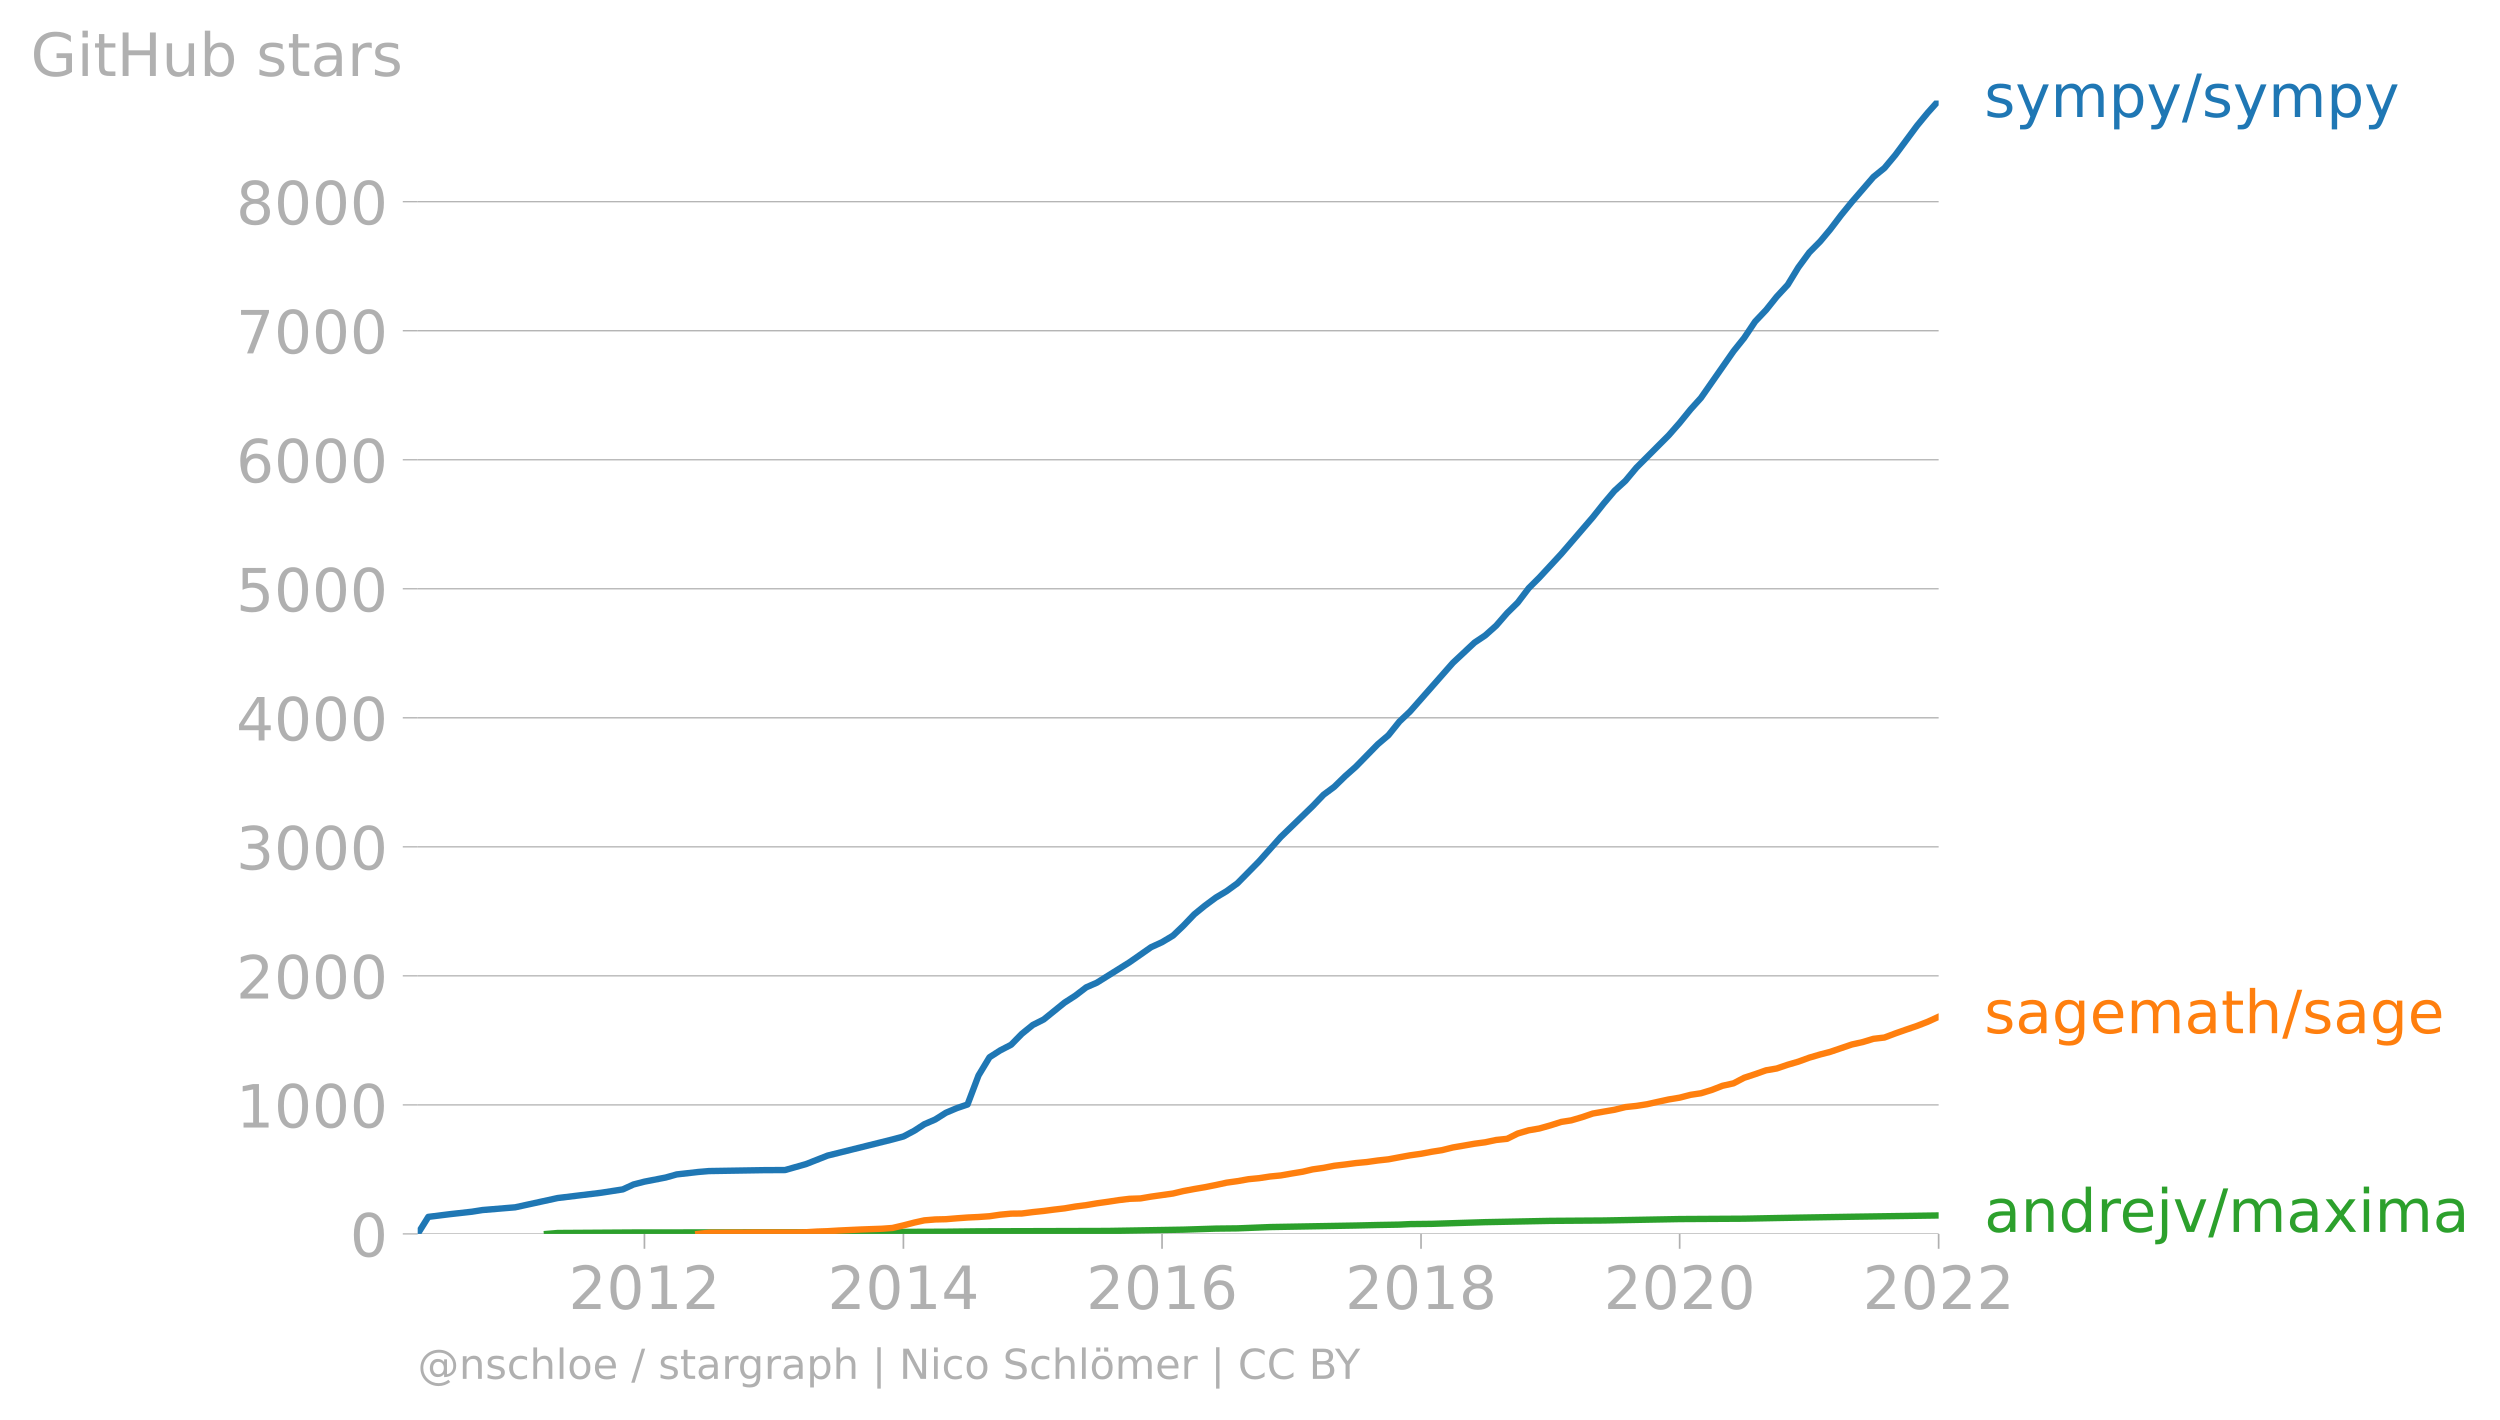
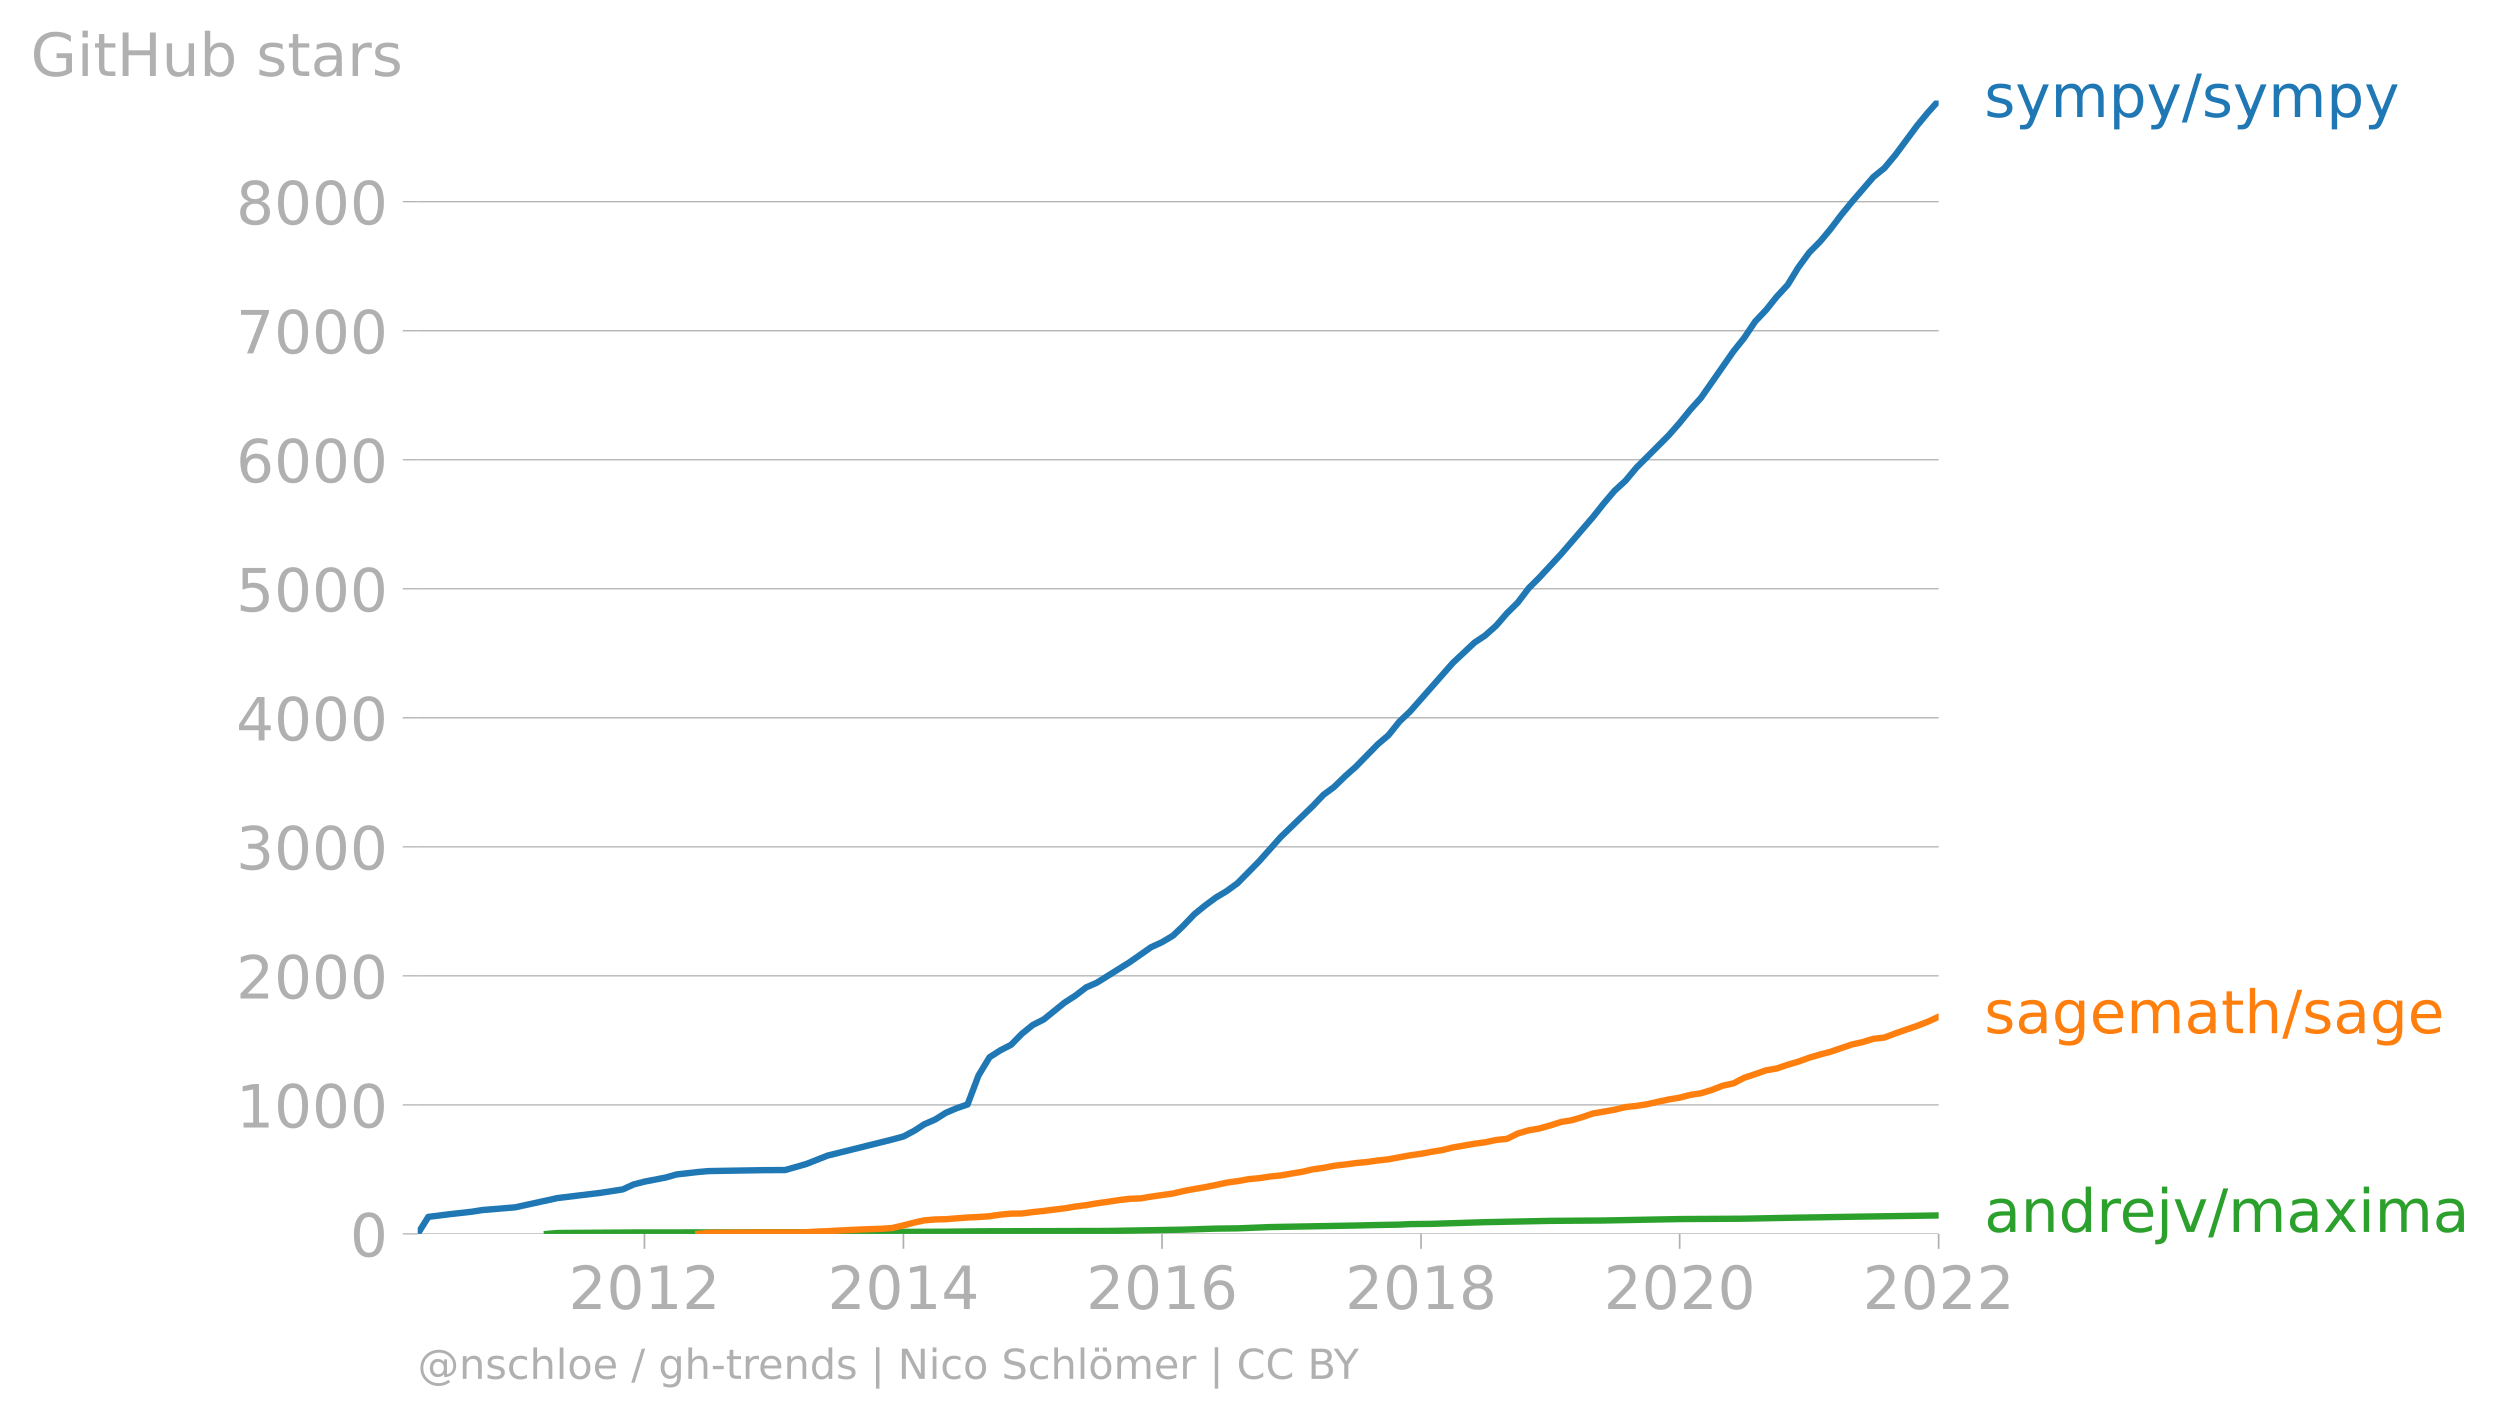
<svg xmlns="http://www.w3.org/2000/svg" xmlns:xlink="http://www.w3.org/1999/xlink" width="782.668" height="444.331" viewBox="0 0 587.001 333.248">
  <defs>
    <style>*{stroke-linejoin:round;stroke-linecap:butt}</style>
  </defs>
  <g id="figure_1">
    <path d="M0 333.248h587.001V0H0v333.248z" style="fill:none" id="patch_1" />
    <g id="axes_1">
      <path d="M98.073 289.721h357.12V23.61H98.073v266.112z" style="fill:none" id="patch_2" />
      <g id="matplotlib.axis_1">
        <g id="xtick_1">
          <g id="line2d_1">
            <defs>
-               <path id="m357cbe57de" d="M0 0v3.5" style="stroke:#b0b0b0;stroke-width:.4" />
-             </defs>
-             <use xlink:href="#m357cbe57de" x="151.313" y="289.721" style="fill:#b0b0b0;stroke:#b0b0b0;stroke-width:.4" />
+               <path id="me5226da95d" d="M0 0v3.5" style="stroke:#b0b0b0;stroke-width:.4" />
+             </defs>
+             <use xlink:href="#me5226da95d" x="151.313" y="289.721" style="fill:#b0b0b0;stroke:#b0b0b0;stroke-width:.4" />
          </g>
          <g style="fill:#b0b0b0" transform="matrix(.14 0 0 -.14 133.498 307.359)" id="text_1">
            <defs>
              <path id="DejaVuSans-32" d="M1228 531h2203V0H469v531q359 372 979 998 621 627 780 809 303 340 423 576 121 236 121 464 0 372-261 606-261 235-680 235-297 0-627-103-329-103-704-313v638q381 153 712 231 332 78 607 78 725 0 1156-363 431-362 431-968 0-288-108-546-107-257-392-607-78-91-497-524-418-433-1181-1211z" transform="scale(.01563)" />
              <path id="DejaVuSans-30" d="M2034 4250q-487 0-733-480-245-479-245-1442 0-959 245-1439 246-480 733-480 491 0 736 480 246 480 246 1439 0 963-246 1442-245 480-736 480zm0 500q785 0 1199-621 414-620 414-1801 0-1178-414-1799Q2819-91 2034-91q-784 0-1198 620-414 621-414 1799 0 1181 414 1801 414 621 1198 621z" transform="scale(.01563)" />
              <path id="DejaVuSans-31" d="M794 531h1031v3560L703 3866v575l1116 225h631V531h1031V0H794v531z" transform="scale(.01563)" />
            </defs>
            <use xlink:href="#DejaVuSans-32" />
            <use xlink:href="#DejaVuSans-30" x="63.623" />
            <use xlink:href="#DejaVuSans-31" x="127.246" />
            <use xlink:href="#DejaVuSans-32" x="190.869" />
          </g>
        </g>
        <g id="xtick_2">
-           <use xlink:href="#m357cbe57de" x="212.122" y="289.721" style="fill:#b0b0b0;stroke:#b0b0b0;stroke-width:.4" id="line2d_2" />
+           <use xlink:href="#me5226da95d" x="212.122" y="289.721" style="fill:#b0b0b0;stroke:#b0b0b0;stroke-width:.4" id="line2d_2" />
          <g style="fill:#b0b0b0" transform="matrix(.14 0 0 -.14 194.307 307.359)" id="text_2">
            <defs>
              <path id="DejaVuSans-34" d="M2419 4116 825 1625h1594v2491zm-166 550h794V1625h666v-525h-666V0h-628v1100H313v609l1940 2957z" transform="scale(.01563)" />
            </defs>
            <use xlink:href="#DejaVuSans-32" />
            <use xlink:href="#DejaVuSans-30" x="63.623" />
            <use xlink:href="#DejaVuSans-31" x="127.246" />
            <use xlink:href="#DejaVuSans-34" x="190.869" />
          </g>
        </g>
        <g id="xtick_3">
-           <use xlink:href="#m357cbe57de" x="272.848" y="289.721" style="fill:#b0b0b0;stroke:#b0b0b0;stroke-width:.4" id="line2d_3" />
+           <use xlink:href="#me5226da95d" x="272.848" y="289.721" style="fill:#b0b0b0;stroke:#b0b0b0;stroke-width:.4" id="line2d_3" />
          <g style="fill:#b0b0b0" transform="matrix(.14 0 0 -.14 255.033 307.359)" id="text_3">
            <defs>
              <path id="DejaVuSans-36" d="M2113 2584q-425 0-674-291-248-290-248-796 0-503 248-796 249-292 674-292t673 292q248 293 248 796 0 506-248 796-248 291-673 291zm1253 1979v-575q-238 112-480 171-242 60-480 60-625 0-955-422-329-422-376-1275 184 272 462 417 279 145 613 145 703 0 1111-427 408-426 408-1160 0-719-425-1154Q2819-91 2113-91q-810 0-1238 620-428 621-428 1799 0 1106 525 1764t1409 658q238 0 480-47t505-140z" transform="scale(.01563)" />
            </defs>
            <use xlink:href="#DejaVuSans-32" />
            <use xlink:href="#DejaVuSans-30" x="63.623" />
            <use xlink:href="#DejaVuSans-31" x="127.246" />
            <use xlink:href="#DejaVuSans-36" x="190.869" />
          </g>
        </g>
        <g id="xtick_4">
-           <use xlink:href="#m357cbe57de" x="333.658" y="289.721" style="fill:#b0b0b0;stroke:#b0b0b0;stroke-width:.4" id="line2d_4" />
+           <use xlink:href="#me5226da95d" x="333.658" y="289.721" style="fill:#b0b0b0;stroke:#b0b0b0;stroke-width:.4" id="line2d_4" />
          <g style="fill:#b0b0b0" transform="matrix(.14 0 0 -.14 315.843 307.359)" id="text_4">
            <defs>
              <path id="DejaVuSans-38" d="M2034 2216q-450 0-708-241-257-241-257-662 0-422 257-663 258-241 708-241t709 242q260 243 260 662 0 421-258 662-257 241-711 241zm-631 268q-406 100-633 378-226 279-226 679 0 559 398 884 399 325 1092 325 697 0 1094-325t397-884q0-400-227-679-226-278-629-378 456-106 710-416 255-309 255-755 0-679-414-1042Q2806-91 2034-91q-771 0-1186 362-414 363-414 1042 0 446 256 755 257 310 713 416zm-231 997q0-362 226-565 227-203 636-203 407 0 636 203 230 203 230 565 0 363-230 566-229 203-636 203-409 0-636-203-226-203-226-566z" transform="scale(.01563)" />
            </defs>
            <use xlink:href="#DejaVuSans-32" />
            <use xlink:href="#DejaVuSans-30" x="63.623" />
            <use xlink:href="#DejaVuSans-31" x="127.246" />
            <use xlink:href="#DejaVuSans-38" x="190.869" />
          </g>
        </g>
        <g id="xtick_5">
-           <use xlink:href="#m357cbe57de" x="394.384" y="289.721" style="fill:#b0b0b0;stroke:#b0b0b0;stroke-width:.4" id="line2d_5" />
+           <use xlink:href="#me5226da95d" x="394.384" y="289.721" style="fill:#b0b0b0;stroke:#b0b0b0;stroke-width:.4" id="line2d_5" />
          <g style="fill:#b0b0b0" transform="matrix(.14 0 0 -.14 376.569 307.359)" id="text_5">
            <use xlink:href="#DejaVuSans-32" />
            <use xlink:href="#DejaVuSans-30" x="63.623" />
            <use xlink:href="#DejaVuSans-32" x="127.246" />
            <use xlink:href="#DejaVuSans-30" x="190.869" />
          </g>
        </g>
        <g id="xtick_6">
-           <use xlink:href="#m357cbe57de" x="455.193" y="289.721" style="fill:#b0b0b0;stroke:#b0b0b0;stroke-width:.4" id="line2d_6" />
+           <use xlink:href="#me5226da95d" x="455.193" y="289.721" style="fill:#b0b0b0;stroke:#b0b0b0;stroke-width:.4" id="line2d_6" />
          <g style="fill:#b0b0b0" transform="matrix(.14 0 0 -.14 437.378 307.359)" id="text_6">
            <use xlink:href="#DejaVuSans-32" />
            <use xlink:href="#DejaVuSans-30" x="63.623" />
            <use xlink:href="#DejaVuSans-32" x="127.246" />
            <use xlink:href="#DejaVuSans-32" x="190.869" />
          </g>
        </g>
      </g>
      <g id="matplotlib.axis_2">
        <g id="ytick_1">
-           <path d="M98.073 289.721h357.12" clip-path="url(#p1f617759ec)" style="fill:none;stroke:#b0b0b0;stroke-width:.3;stroke-linecap:square" id="line2d_7" />
+           <path d="M98.073 289.721h357.12" clip-path="url(#p11e77fc784)" style="fill:none;stroke:#b0b0b0;stroke-width:.3;stroke-linecap:square" id="line2d_7" />
          <g id="line2d_8">
            <defs>
-               <path id="m146565a79b" d="M0 0h-3.5" style="stroke:#b0b0b0;stroke-width:.3" />
-             </defs>
-             <use xlink:href="#m146565a79b" x="98.073" y="289.721" style="fill:#b0b0b0;stroke:#b0b0b0;stroke-width:.3" />
+               <path id="mafbd379f6c" d="M0 0h-3.5" style="stroke:#b0b0b0;stroke-width:.3" />
+             </defs>
+             <use xlink:href="#mafbd379f6c" x="98.073" y="289.721" style="fill:#b0b0b0;stroke:#b0b0b0;stroke-width:.3" />
          </g>
          <use xlink:href="#DejaVuSans-30" style="fill:#b0b0b0" transform="matrix(.14 0 0 -.14 82.166 295.04)" id="text_7" />
        </g>
        <g id="ytick_2">
-           <path d="M98.073 259.426h357.12" clip-path="url(#p1f617759ec)" style="fill:none;stroke:#b0b0b0;stroke-width:.3;stroke-linecap:square" id="line2d_9" />
-           <use xlink:href="#m146565a79b" x="98.073" y="259.426" style="fill:#b0b0b0;stroke:#b0b0b0;stroke-width:.3" id="line2d_10" />
+           <path d="M98.073 259.426h357.12" clip-path="url(#p11e77fc784)" style="fill:none;stroke:#b0b0b0;stroke-width:.3;stroke-linecap:square" id="line2d_9" />
+           <use xlink:href="#mafbd379f6c" x="98.073" y="259.426" style="fill:#b0b0b0;stroke:#b0b0b0;stroke-width:.3" id="line2d_10" />
          <g style="fill:#b0b0b0" transform="matrix(.14 0 0 -.14 55.443 264.745)" id="text_8">
            <use xlink:href="#DejaVuSans-31" />
            <use xlink:href="#DejaVuSans-30" x="63.623" />
            <use xlink:href="#DejaVuSans-30" x="127.246" />
            <use xlink:href="#DejaVuSans-30" x="190.869" />
          </g>
        </g>
        <g id="ytick_3">
-           <path d="M98.073 229.131h357.12" clip-path="url(#p1f617759ec)" style="fill:none;stroke:#b0b0b0;stroke-width:.3;stroke-linecap:square" id="line2d_11" />
-           <use xlink:href="#m146565a79b" x="98.073" y="229.131" style="fill:#b0b0b0;stroke:#b0b0b0;stroke-width:.3" id="line2d_12" />
+           <path d="M98.073 229.131h357.12" clip-path="url(#p11e77fc784)" style="fill:none;stroke:#b0b0b0;stroke-width:.3;stroke-linecap:square" id="line2d_11" />
+           <use xlink:href="#mafbd379f6c" x="98.073" y="229.131" style="fill:#b0b0b0;stroke:#b0b0b0;stroke-width:.3" id="line2d_12" />
          <g style="fill:#b0b0b0" transform="matrix(.14 0 0 -.14 55.443 234.45)" id="text_9">
            <use xlink:href="#DejaVuSans-32" />
            <use xlink:href="#DejaVuSans-30" x="63.623" />
            <use xlink:href="#DejaVuSans-30" x="127.246" />
            <use xlink:href="#DejaVuSans-30" x="190.869" />
          </g>
        </g>
        <g id="ytick_4">
-           <path d="M98.073 198.836h357.12" clip-path="url(#p1f617759ec)" style="fill:none;stroke:#b0b0b0;stroke-width:.3;stroke-linecap:square" id="line2d_13" />
-           <use xlink:href="#m146565a79b" x="98.073" y="198.836" style="fill:#b0b0b0;stroke:#b0b0b0;stroke-width:.3" id="line2d_14" />
+           <path d="M98.073 198.836h357.12" clip-path="url(#p11e77fc784)" style="fill:none;stroke:#b0b0b0;stroke-width:.3;stroke-linecap:square" id="line2d_13" />
+           <use xlink:href="#mafbd379f6c" x="98.073" y="198.836" style="fill:#b0b0b0;stroke:#b0b0b0;stroke-width:.3" id="line2d_14" />
          <g style="fill:#b0b0b0" transform="matrix(.14 0 0 -.14 55.443 204.155)" id="text_10">
            <defs>
              <path id="DejaVuSans-33" d="M2597 2516q453-97 707-404 255-306 255-756 0-690-475-1069Q2609-91 1734-91q-293 0-604 58T488 141v609q262-153 574-231 313-78 654-78 593 0 904 234t311 681q0 413-289 645-289 233-804 233h-544v519h569q465 0 712 186t247 536q0 359-255 551-254 193-729 193-260 0-557-57-297-56-653-174v562q360 100 674 150t592 50q719 0 1137-327 419-326 419-882 0-388-222-655t-631-370z" transform="scale(.01563)" />
            </defs>
            <use xlink:href="#DejaVuSans-33" />
            <use xlink:href="#DejaVuSans-30" x="63.623" />
            <use xlink:href="#DejaVuSans-30" x="127.246" />
            <use xlink:href="#DejaVuSans-30" x="190.869" />
          </g>
        </g>
        <g id="ytick_5">
-           <path d="M98.073 168.54h357.12" clip-path="url(#p1f617759ec)" style="fill:none;stroke:#b0b0b0;stroke-width:.3;stroke-linecap:square" id="line2d_15" />
-           <use xlink:href="#m146565a79b" x="98.073" y="168.541" style="fill:#b0b0b0;stroke:#b0b0b0;stroke-width:.3" id="line2d_16" />
+           <path d="M98.073 168.54h357.12" clip-path="url(#p11e77fc784)" style="fill:none;stroke:#b0b0b0;stroke-width:.3;stroke-linecap:square" id="line2d_15" />
+           <use xlink:href="#mafbd379f6c" x="98.073" y="168.541" style="fill:#b0b0b0;stroke:#b0b0b0;stroke-width:.3" id="line2d_16" />
          <g style="fill:#b0b0b0" transform="matrix(.14 0 0 -.14 55.443 173.86)" id="text_11">
            <use xlink:href="#DejaVuSans-34" />
            <use xlink:href="#DejaVuSans-30" x="63.623" />
            <use xlink:href="#DejaVuSans-30" x="127.246" />
            <use xlink:href="#DejaVuSans-30" x="190.869" />
          </g>
        </g>
        <g id="ytick_6">
-           <path d="M98.073 138.246h357.12" clip-path="url(#p1f617759ec)" style="fill:none;stroke:#b0b0b0;stroke-width:.3;stroke-linecap:square" id="line2d_17" />
-           <use xlink:href="#m146565a79b" x="98.073" y="138.246" style="fill:#b0b0b0;stroke:#b0b0b0;stroke-width:.3" id="line2d_18" />
+           <path d="M98.073 138.246h357.12" clip-path="url(#p11e77fc784)" style="fill:none;stroke:#b0b0b0;stroke-width:.3;stroke-linecap:square" id="line2d_17" />
+           <use xlink:href="#mafbd379f6c" x="98.073" y="138.246" style="fill:#b0b0b0;stroke:#b0b0b0;stroke-width:.3" id="line2d_18" />
          <g style="fill:#b0b0b0" transform="matrix(.14 0 0 -.14 55.443 143.565)" id="text_12">
            <defs>
              <path id="DejaVuSans-35" d="M691 4666h2478v-532H1269V2991q137 47 274 70 138 23 276 23 781 0 1237-428 457-428 457-1159 0-753-469-1171Q2575-91 1722-91q-294 0-599 50Q819 9 494 109v635q281-153 581-228t634-75q541 0 856 284 316 284 316 772 0 487-316 771-315 285-856 285-253 0-505-56-251-56-513-175v2344z" transform="scale(.01563)" />
            </defs>
            <use xlink:href="#DejaVuSans-35" />
            <use xlink:href="#DejaVuSans-30" x="63.623" />
            <use xlink:href="#DejaVuSans-30" x="127.246" />
            <use xlink:href="#DejaVuSans-30" x="190.869" />
          </g>
        </g>
        <g id="ytick_7">
-           <path d="M98.073 107.95h357.12" clip-path="url(#p1f617759ec)" style="fill:none;stroke:#b0b0b0;stroke-width:.3;stroke-linecap:square" id="line2d_19" />
-           <use xlink:href="#m146565a79b" x="98.073" y="107.951" style="fill:#b0b0b0;stroke:#b0b0b0;stroke-width:.3" id="line2d_20" />
+           <path d="M98.073 107.95h357.12" clip-path="url(#p11e77fc784)" style="fill:none;stroke:#b0b0b0;stroke-width:.3;stroke-linecap:square" id="line2d_19" />
+           <use xlink:href="#mafbd379f6c" x="98.073" y="107.951" style="fill:#b0b0b0;stroke:#b0b0b0;stroke-width:.3" id="line2d_20" />
          <g style="fill:#b0b0b0" transform="matrix(.14 0 0 -.14 55.443 113.27)" id="text_13">
            <use xlink:href="#DejaVuSans-36" />
            <use xlink:href="#DejaVuSans-30" x="63.623" />
            <use xlink:href="#DejaVuSans-30" x="127.246" />
            <use xlink:href="#DejaVuSans-30" x="190.869" />
          </g>
        </g>
        <g id="ytick_8">
-           <path d="M98.073 77.656h357.12" clip-path="url(#p1f617759ec)" style="fill:none;stroke:#b0b0b0;stroke-width:.3;stroke-linecap:square" id="line2d_21" />
-           <use xlink:href="#m146565a79b" x="98.073" y="77.656" style="fill:#b0b0b0;stroke:#b0b0b0;stroke-width:.3" id="line2d_22" />
+           <path d="M98.073 77.656h357.12" clip-path="url(#p11e77fc784)" style="fill:none;stroke:#b0b0b0;stroke-width:.3;stroke-linecap:square" id="line2d_21" />
+           <use xlink:href="#mafbd379f6c" x="98.073" y="77.656" style="fill:#b0b0b0;stroke:#b0b0b0;stroke-width:.3" id="line2d_22" />
          <g style="fill:#b0b0b0" transform="matrix(.14 0 0 -.14 55.443 82.975)" id="text_14">
            <defs>
              <path id="DejaVuSans-37" d="M525 4666h3000v-269L1831 0h-659l1594 4134H525v532z" transform="scale(.01563)" />
            </defs>
            <use xlink:href="#DejaVuSans-37" />
            <use xlink:href="#DejaVuSans-30" x="63.623" />
            <use xlink:href="#DejaVuSans-30" x="127.246" />
            <use xlink:href="#DejaVuSans-30" x="190.869" />
          </g>
        </g>
        <g id="ytick_9">
-           <path d="M98.073 47.36h357.12" clip-path="url(#p1f617759ec)" style="fill:none;stroke:#b0b0b0;stroke-width:.3;stroke-linecap:square" id="line2d_23" />
-           <use xlink:href="#m146565a79b" x="98.073" y="47.361" style="fill:#b0b0b0;stroke:#b0b0b0;stroke-width:.3" id="line2d_24" />
+           <path d="M98.073 47.36h357.12" clip-path="url(#p11e77fc784)" style="fill:none;stroke:#b0b0b0;stroke-width:.3;stroke-linecap:square" id="line2d_23" />
+           <use xlink:href="#mafbd379f6c" x="98.073" y="47.361" style="fill:#b0b0b0;stroke:#b0b0b0;stroke-width:.3" id="line2d_24" />
          <g style="fill:#b0b0b0" transform="matrix(.14 0 0 -.14 55.443 52.68)" id="text_15">
            <use xlink:href="#DejaVuSans-38" />
            <use xlink:href="#DejaVuSans-30" x="63.623" />
            <use xlink:href="#DejaVuSans-30" x="127.246" />
            <use xlink:href="#DejaVuSans-30" x="190.869" />
          </g>
        </g>
        <g style="fill:#b0b0b0" transform="matrix(.14 0 0 -.14 7.2 17.838)" id="text_16">
          <defs>
            <path id="DejaVuSans-47" d="M3809 666v1253H2778v519h1656V434q-365-259-806-392-440-133-940-133-1094 0-1712 639-617 640-617 1780 0 1144 617 1783 618 639 1712 639 456 0 867-113 411-112 758-331v-672q-350 297-744 447t-828 150q-857 0-1287-478-429-478-429-1425 0-944 429-1422 430-478 1287-478 334 0 596 58 263 58 472 180z" transform="scale(.01563)" />
            <path id="DejaVuSans-69" d="M603 3500h575V0H603v3500zm0 1363h575v-729H603v729z" transform="scale(.01563)" />
            <path id="DejaVuSans-74" d="M1172 4494v-994h1184v-447H1172V1153q0-428 117-550t477-122h590V0h-590q-666 0-919 248-253 249-253 905v1900H172v447h422v994h578z" transform="scale(.01563)" />
            <path id="DejaVuSans-48" d="M628 4666h631V2753h2294v1913h631V0h-631v2222H1259V0H628v4666z" transform="scale(.01563)" />
            <path id="DejaVuSans-75" d="M544 1381v2119h575V1403q0-497 193-746 194-248 582-248 465 0 735 297 271 297 271 810v1984h575V0h-575v538q-209-319-486-474-276-155-642-155-603 0-916 375-312 375-312 1097zm1447 2203z" transform="scale(.01563)" />
            <path id="DejaVuSans-62" d="M3116 1747q0 634-261 995t-717 361q-457 0-718-361t-261-995q0-634 261-995t718-361q456 0 717 361t261 995zM1159 2969q182 312 458 463 277 152 661 152 638 0 1036-506 399-506 399-1331T3314 415Q2916-91 2278-91q-384 0-661 152-276 152-458 464V0H581v4863h578V2969z" transform="scale(.01563)" />
            <path id="DejaVuSans-73" d="M2834 3397v-544q-243 125-506 187-262 63-544 63-428 0-642-131t-214-394q0-200 153-314t616-217l197-44q612-131 870-370t258-667q0-488-386-773Q2250-91 1575-91q-281 0-586 55T347 128v594q319-166 628-249 309-82 613-82 406 0 624 139 219 139 219 392 0 234-158 359-157 125-692 241l-200 47q-534 112-772 345-237 233-237 639 0 494 350 762 350 269 994 269 318 0 599-47 282-46 519-140z" transform="scale(.01563)" />
            <path id="DejaVuSans-61" d="M2194 1759q-697 0-966-159t-269-544q0-306 202-486 202-179 548-179 479 0 768 339t289 901v128h-572zm1147 238V0h-575v531q-197-318-491-470T1556-91q-537 0-855 302-317 302-317 808 0 590 395 890 396 300 1180 300h807v57q0 397-261 614t-733 217q-300 0-585-72-284-72-546-216v532q315 122 612 182 297 61 578 61 760 0 1135-394 375-393 375-1193z" transform="scale(.01563)" />
            <path id="DejaVuSans-72" d="M2631 2963q-97 56-211 82-114 27-251 27-488 0-749-317t-261-911V0H581v3500h578v-544q182 319 472 473 291 155 707 155 59 0 131-8 72-7 159-23l3-590z" transform="scale(.01563)" />
          </defs>
          <use xlink:href="#DejaVuSans-47" />
          <use xlink:href="#DejaVuSans-69" x="77.49" />
          <use xlink:href="#DejaVuSans-74" x="105.273" />
          <use xlink:href="#DejaVuSans-48" x="144.482" />
          <use xlink:href="#DejaVuSans-75" x="219.678" />
          <use xlink:href="#DejaVuSans-62" x="283.057" />
          <use xlink:href="#DejaVuSans-20" x="346.533" />
          <use xlink:href="#DejaVuSans-73" x="378.32" />
          <use xlink:href="#DejaVuSans-74" x="430.42" />
          <use xlink:href="#DejaVuSans-61" x="469.629" />
          <use xlink:href="#DejaVuSans-72" x="530.908" />
          <use xlink:href="#DejaVuSans-73" x="572.021" />
        </g>
      </g>
-       <path d="m128.436 289.721 2.496-.212 17.802-.121 53.24-.06 5.074-.061 15.056-.06 7.653-.092 30.364-.09 17.718-.304 7.653-.242 5.075-.06 7.653-.303 15.057-.273 5.074-.091 5.158-.121 5.074-.091 2.496-.121 5.157-.06 12.478-.395 15.307-.303 12.56-.09 17.803-.334 15.14-.09 7.653-.152 5.074-.091 12.561-.212 20.381-.303h0" clip-path="url(#p1f617759ec)" style="fill:none;stroke:#2ca02c;stroke-width:1.5;stroke-linecap:square" id="line2d_25" />
-       <path d="m163.957 289.721 2.495-.272h2.58l2.578-.03h2.496l2.578-.031h9.983l2.579-.06 2.495-.152 2.579-.091 2.496-.151 2.578-.122 2.58-.12 2.495-.092 2.579-.09 2.495-.182 2.579-.606 2.579-.667 2.329-.515 2.579-.212 2.495-.06 2.58-.212 2.495-.182 2.578-.121 2.58-.182 2.495-.364 2.579-.242 2.495-.03 2.579-.334 2.579-.272 2.329-.303 2.579-.303 2.495-.424 2.58-.334 2.495-.424 2.579-.363 2.578-.394 2.496-.303 2.579-.09 2.495-.425 2.58-.364 2.578-.363 2.412-.576 2.58-.484 2.495-.425 2.578-.515 2.496-.545 2.579-.363 2.579-.455 2.495-.242 2.579-.394 2.496-.242 2.578-.455 2.58-.424 2.328-.545 2.58-.364 2.495-.485 2.579-.303 2.495-.333 2.579-.242 2.579-.364 2.495-.272 2.58-.485 2.495-.454 2.579-.364 2.578-.485 2.33-.363 2.578-.636 2.496-.425 2.579-.454 2.495-.333 2.58-.546 2.578-.272 2.495-1.242 2.58-.758 2.495-.424 2.579-.727 2.578-.818 2.33-.363 2.578-.758 2.496-.848 2.579-.455 2.495-.424 2.58-.636 2.578-.272 2.496-.394 2.578-.576 2.496-.545 2.579-.424 2.579-.667 2.412-.363 2.579-.788 2.495-.97 2.58-.575 2.495-1.303 2.578-.848 2.58-.909 2.495-.424 2.579-.879 2.495-.727 2.579-.939 2.579-.757 2.329-.606 2.579-.879 2.495-.848 2.58-.576 2.495-.757 2.579-.303 2.578-.97 2.496-.878 2.579-.878 2.495-.97 2.58-1.181" clip-path="url(#p1f617759ec)" style="fill:none;stroke:#ff7f0e;stroke-width:1.5;stroke-linecap:square" id="line2d_26" />
-       <path d="m98.073 289.721 2.496-3.999 5.074-.636 5.158-.576 2.495-.393 7.653-.637 9.983-2.18 10.232-1.243 5.074-.788 2.496-1.15 2.579-.667 4.99-.97 2.58-.727 5.074-.575 2.495-.212 12.728-.213 5.158-.03 4.908-1.393 5.074-2 15.223-3.787 2.579-.697 2.579-1.363 2.329-1.515 2.579-1.12 2.495-1.576 2.58-1.09 2.495-.849 2.578-6.816 2.58-4.272 2.495-1.605 2.579-1.333 2.495-2.545 2.579-2.09 2.579-1.303 4.908-3.969 2.495-1.605 2.58-1.97 2.495-1.09 7.653-4.787 5.074-3.544 2.58-1.182 2.578-1.545 2.412-2.302 2.58-2.697 2.495-2.03 2.578-1.908 2.496-1.485 2.579-1.878 5.074-5.15 5.075-5.695 7.486-7.241 2.58-2.696 2.495-1.848 2.579-2.515 2.495-2.211 5.158-5.272 2.495-2.12 2.58-3.212 2.495-2.363 5.157-5.847 4.908-5.574 5.075-4.756 2.495-1.666 2.58-2.303 2.578-2.969 2.495-2.454 2.58-3.393 2.495-2.484 5.157-5.574 7.404-8.604 2.579-3.242 2.495-2.938 2.58-2.363 2.578-3.09 7.57-7.574 2.579-2.939 2.579-3.18 2.412-2.667 7.653-10.966 2.496-3.12 2.578-3.848 2.58-2.727 2.495-3.12 2.579-2.787 2.495-4.09 2.579-3.514 2.579-2.606 2.329-2.787 2.579-3.393 2.495-3.06 5.075-5.877 2.579-2.09 2.578-3.09 5.075-6.847 2.495-3.03 2.58-2.878h0" clip-path="url(#p1f617759ec)" style="fill:none;stroke:#1f77b4;stroke-width:1.5;stroke-linecap:square" id="line2d_27" />
+       <path d="m128.436 289.721 2.496-.212 17.802-.121 53.24-.06 5.074-.061 15.056-.06 7.653-.092 30.364-.09 17.718-.304 7.653-.242 5.075-.06 7.653-.303 15.057-.273 5.074-.091 5.158-.121 5.074-.091 2.496-.121 5.157-.06 12.478-.395 15.307-.303 12.56-.09 17.803-.334 15.14-.09 7.653-.152 5.074-.091 12.561-.212 20.381-.303h0" clip-path="url(#p11e77fc784)" style="fill:none;stroke:#2ca02c;stroke-width:1.5;stroke-linecap:square" id="line2d_25" />
+       <path d="m163.957 289.721 2.495-.272h2.58l2.578-.03h2.496l2.578-.031h9.983l2.579-.06 2.495-.152 2.579-.091 2.496-.151 2.578-.122 2.58-.12 2.495-.092 2.579-.09 2.495-.182 2.579-.606 2.579-.667 2.329-.515 2.579-.212 2.495-.06 2.58-.212 2.495-.182 2.578-.121 2.58-.182 2.495-.364 2.579-.242 2.495-.03 2.579-.334 2.579-.272 2.329-.303 2.579-.303 2.495-.424 2.58-.334 2.495-.424 2.579-.363 2.578-.394 2.496-.303 2.579-.09 2.495-.425 2.58-.364 2.578-.363 2.412-.576 2.58-.484 2.495-.425 2.578-.515 2.496-.545 2.579-.363 2.579-.455 2.495-.242 2.579-.394 2.496-.242 2.578-.455 2.58-.424 2.328-.545 2.58-.364 2.495-.485 2.579-.303 2.495-.333 2.579-.242 2.579-.364 2.495-.272 2.58-.485 2.495-.454 2.579-.364 2.578-.485 2.33-.363 2.578-.636 2.496-.425 2.579-.454 2.495-.333 2.58-.546 2.578-.272 2.495-1.242 2.58-.758 2.495-.424 2.579-.727 2.578-.818 2.33-.363 2.578-.758 2.496-.848 2.579-.455 2.495-.424 2.58-.636 2.578-.272 2.496-.394 2.578-.576 2.496-.545 2.579-.424 2.579-.667 2.412-.363 2.579-.788 2.495-.97 2.58-.575 2.495-1.303 2.578-.848 2.58-.909 2.495-.424 2.579-.879 2.495-.727 2.579-.939 2.579-.757 2.329-.606 2.579-.879 2.495-.848 2.58-.576 2.495-.757 2.579-.303 2.578-.97 2.496-.878 2.579-.878 2.495-.97 2.58-1.181" clip-path="url(#p11e77fc784)" style="fill:none;stroke:#ff7f0e;stroke-width:1.5;stroke-linecap:square" id="line2d_26" />
+       <path d="m98.073 289.721 2.496-3.999 5.074-.636 5.158-.576 2.495-.393 7.653-.637 9.983-2.18 10.232-1.243 5.074-.788 2.496-1.15 2.579-.667 4.99-.97 2.58-.727 5.074-.575 2.495-.212 12.728-.213 5.158-.03 4.908-1.393 5.074-2 15.223-3.787 2.579-.697 2.579-1.363 2.329-1.515 2.579-1.12 2.495-1.576 2.58-1.09 2.495-.849 2.578-6.816 2.58-4.272 2.495-1.605 2.579-1.333 2.495-2.545 2.579-2.09 2.579-1.303 4.908-3.969 2.495-1.605 2.58-1.97 2.495-1.09 7.653-4.787 5.074-3.544 2.58-1.182 2.578-1.545 2.412-2.302 2.58-2.697 2.495-2.03 2.578-1.908 2.496-1.485 2.579-1.878 5.074-5.15 5.075-5.695 7.486-7.241 2.58-2.696 2.495-1.848 2.579-2.515 2.495-2.211 5.158-5.272 2.495-2.12 2.58-3.212 2.495-2.363 5.157-5.847 4.908-5.574 5.075-4.756 2.495-1.666 2.58-2.303 2.578-2.969 2.495-2.454 2.58-3.393 2.495-2.484 5.157-5.574 7.404-8.604 2.579-3.242 2.495-2.938 2.58-2.363 2.578-3.09 7.57-7.574 2.579-2.939 2.579-3.18 2.412-2.667 7.653-10.966 2.496-3.12 2.578-3.848 2.58-2.727 2.495-3.12 2.579-2.787 2.495-4.09 2.579-3.514 2.579-2.606 2.329-2.787 2.579-3.393 2.495-3.06 5.075-5.877 2.579-2.09 2.578-3.09 5.075-6.847 2.495-3.03 2.58-2.878h0" clip-path="url(#p11e77fc784)" style="fill:none;stroke:#1f77b4;stroke-width:1.5;stroke-linecap:square" id="line2d_27" />
      <g style="fill:#1f77b4" transform="matrix(.14 0 0 -.14 465.907 27.472)" id="text_17">
        <defs>
          <path id="DejaVuSans-79" d="M2059-325q-243-625-475-815-231-191-618-191H506v481h338q237 0 368 113 132 112 291 531l103 262L191 3500h609L1894 763l1094 2737h609L2059-325z" transform="scale(.01563)" />
          <path id="DejaVuSans-6d" d="M3328 2828q216 388 516 572t706 184q547 0 844-383 297-382 297-1088V0h-578v2094q0 503-179 746-178 244-543 244-447 0-707-297-259-296-259-809V0h-578v2094q0 506-178 748t-550 242q-441 0-701-298-259-298-259-808V0H581v3500h578v-544q197 322 472 475t653 153q382 0 649-194 267-193 395-562z" transform="scale(.01563)" />
          <path id="DejaVuSans-70" d="M1159 525v-1856H581v4831h578v-531q182 312 458 463 277 152 661 152 638 0 1036-506 399-506 399-1331T3314 415Q2916-91 2278-91q-384 0-661 152-276 152-458 464zm1957 1222q0 634-261 995t-717 361q-457 0-718-361t-261-995q0-634 261-995t718-361q456 0 717 361t261 995z" transform="scale(.01563)" />
          <path id="DejaVuSans-2f" d="M1625 4666h531L531-594H0l1625 5260z" transform="scale(.01563)" />
        </defs>
        <use xlink:href="#DejaVuSans-73" />
        <use xlink:href="#DejaVuSans-79" x="52.1" />
        <use xlink:href="#DejaVuSans-6d" x="111.279" />
        <use xlink:href="#DejaVuSans-70" x="208.691" />
        <use xlink:href="#DejaVuSans-79" x="272.168" />
        <use xlink:href="#DejaVuSans-2f" x="331.348" />
        <use xlink:href="#DejaVuSans-73" x="365.039" />
        <use xlink:href="#DejaVuSans-79" x="417.139" />
        <use xlink:href="#DejaVuSans-6d" x="476.318" />
        <use xlink:href="#DejaVuSans-70" x="573.73" />
        <use xlink:href="#DejaVuSans-79" x="637.207" />
      </g>
      <g style="fill:#ff7f0e" transform="matrix(.14 0 0 -.14 465.907 242.598)" id="text_18">
        <defs>
          <path id="DejaVuSans-67" d="M2906 1791q0 625-258 968-257 344-723 344-462 0-720-344-258-343-258-968 0-622 258-966t720-344q466 0 723 344 258 344 258 966zm575-1357q0-893-397-1329-396-436-1215-436-303 0-572 45t-522 139v559q253-137 500-202 247-66 503-66 566 0 847 295t281 892v285q-178-310-456-463T1784 0Q1141 0 747 490 353 981 353 1791q0 812 394 1302 394 491 1037 491 388 0 666-153t456-462v531h575V434z" transform="scale(.01563)" />
          <path id="DejaVuSans-65" d="M3597 1894v-281H953q38-594 358-905t892-311q331 0 642 81t618 244V178Q3153 47 2828-22t-659-69q-838 0-1327 487-489 488-489 1320 0 859 464 1363 464 505 1252 505 706 0 1117-455 411-454 411-1235zm-575 169q-6 471-264 752-258 282-683 282-481 0-770-272t-333-766l2050 4z" transform="scale(.01563)" />
          <path id="DejaVuSans-68" d="M3513 2113V0h-575v2094q0 497-194 743-194 247-581 247-466 0-735-297-269-296-269-809V0H581v4863h578V2956q207 316 486 472 280 156 646 156 603 0 912-373 310-373 310-1098z" transform="scale(.01563)" />
        </defs>
        <use xlink:href="#DejaVuSans-73" />
        <use xlink:href="#DejaVuSans-61" x="52.1" />
        <use xlink:href="#DejaVuSans-67" x="113.379" />
        <use xlink:href="#DejaVuSans-65" x="176.855" />
        <use xlink:href="#DejaVuSans-6d" x="238.379" />
        <use xlink:href="#DejaVuSans-61" x="335.791" />
        <use xlink:href="#DejaVuSans-74" x="397.07" />
        <use xlink:href="#DejaVuSans-68" x="436.279" />
        <use xlink:href="#DejaVuSans-2f" x="499.658" />
        <use xlink:href="#DejaVuSans-73" x="533.35" />
        <use xlink:href="#DejaVuSans-61" x="585.449" />
        <use xlink:href="#DejaVuSans-67" x="646.729" />
        <use xlink:href="#DejaVuSans-65" x="710.205" />
      </g>
      <g style="fill:#2ca02c" transform="matrix(.14 0 0 -.14 465.907 289.252)" id="text_19">
        <defs>
          <path id="DejaVuSans-6e" d="M3513 2113V0h-575v2094q0 497-194 743-194 247-581 247-466 0-735-297-269-296-269-809V0H581v3500h578v-544q207 316 486 472 280 156 646 156 603 0 912-373 310-373 310-1098z" transform="scale(.01563)" />
          <path id="DejaVuSans-64" d="M2906 2969v1894h575V0h-575v525q-181-312-458-464-276-152-664-152-634 0-1033 506-398 507-398 1332t398 1331q399 506 1033 506 388 0 664-152 277-151 458-463zM947 1747q0-634 261-995t717-361q456 0 718 361 263 361 263 995t-263 995q-262 361-718 361t-717-361q-261-361-261-995z" transform="scale(.01563)" />
          <path id="DejaVuSans-6a" d="M603 3500h575V-63q0-668-255-968-254-300-820-300h-219v487H38q328 0 446 152Q603-541 603-63v3563zm0 1363h575v-729H603v729z" transform="scale(.01563)" />
          <path id="DejaVuSans-76" d="M191 3500h609L1894 563l1094 2937h609L2284 0h-781L191 3500z" transform="scale(.01563)" />
          <path id="DejaVuSans-78" d="M3513 3500 2247 1797 3578 0h-678L1881 1375 863 0H184l1360 1831L300 3500h678l928-1247 928 1247h679z" transform="scale(.01563)" />
        </defs>
        <use xlink:href="#DejaVuSans-61" />
        <use xlink:href="#DejaVuSans-6e" x="61.279" />
        <use xlink:href="#DejaVuSans-64" x="124.658" />
        <use xlink:href="#DejaVuSans-72" x="188.135" />
        <use xlink:href="#DejaVuSans-65" x="226.998" />
        <use xlink:href="#DejaVuSans-6a" x="288.521" />
        <use xlink:href="#DejaVuSans-76" x="316.305" />
        <use xlink:href="#DejaVuSans-2f" x="375.484" />
        <use xlink:href="#DejaVuSans-6d" x="409.176" />
        <use xlink:href="#DejaVuSans-61" x="506.588" />
        <use xlink:href="#DejaVuSans-78" x="567.867" />
        <use xlink:href="#DejaVuSans-69" x="627.047" />
        <use xlink:href="#DejaVuSans-6d" x="654.83" />
        <use xlink:href="#DejaVuSans-61" x="752.242" />
      </g>
      <g style="fill:#b0b0b0" transform="matrix(.09716 0 0 -.09716 98.073 323.758)" id="text_20">
        <defs>
          <path id="DejaVuSans-40" d="M2381 1678q0-447 222-702 222-254 610-254 384 0 604 256 221 256 221 700 0 438-225 695-225 258-607 258-378 0-602-256-223-256-223-697zm1703-934q-187-241-429-355t-564-114q-538 0-874 389t-336 1014q0 625 337 1015 338 391 873 391 322 0 565-117 244-117 428-354v409h447V722q457 69 714 417 258 349 258 902 0 334-99 628-98 294-298 544-325 409-792 626t-1017 217q-384 0-738-102-353-101-653-301-490-319-767-836-276-517-276-1120 0-497 179-932 180-434 521-765 328-325 759-495 431-171 922-171 403 0 792 136t714 389l281-347q-390-303-851-464t-936-161q-578 0-1091 205-512 205-912 595Q841 78 631 592q-209 514-209 1105 0 569 212 1084 213 516 607 907 403 396 931 607t1119 211q662 0 1229-272 568-271 952-771 234-307 357-666 124-359 124-744 0-822-497-1297T4084 263v481z" transform="scale(.01563)" />
          <path id="DejaVuSans-63" d="M3122 3366v-538q-244 135-489 202t-495 67q-560 0-870-355-309-354-309-995t309-996q310-354 870-354 250 0 495 67t489 202V134Q2881 22 2623-34q-257-57-548-57-791 0-1257 497-465 497-465 1341 0 856 470 1346 471 491 1290 491 265 0 518-55 253-54 491-163z" transform="scale(.01563)" />
          <path id="DejaVuSans-6c" d="M603 4863h575V0H603v4863z" transform="scale(.01563)" />
          <path id="DejaVuSans-6f" d="M1959 3097q-462 0-731-361t-269-989q0-628 267-989 268-361 733-361 460 0 728 362 269 363 269 988 0 622-269 986-268 364-728 364zm0 487q750 0 1178-488 429-487 429-1349 0-859-429-1349Q2709-91 1959-91q-753 0-1180 489-426 490-426 1349 0 862 426 1349 427 488 1180 488z" transform="scale(.01563)" />
+           <path id="DejaVuSans-2d" d="M313 2009h1684v-512H313v512z" transform="scale(.01563)" />
          <path id="DejaVuSans-7c" d="M1344 4891v-6400H813v6400h531z" transform="scale(.01563)" />
          <path id="DejaVuSans-4e" d="M628 4666h850L3547 763v3903h612V0h-850L1241 3903V0H628v4666z" transform="scale(.01563)" />
          <path id="DejaVuSans-53" d="M3425 4513v-616q-359 172-678 256-319 85-616 85-515 0-795-200t-280-569q0-310 186-468 186-157 705-254l381-78q706-135 1042-474t336-907q0-679-455-1029Q2797-91 1919-91q-331 0-705 75-373 75-773 222v650q384-215 753-325 369-109 725-109 540 0 834 212 294 213 294 607 0 343-211 537t-692 291l-385 75q-706 140-1022 440-315 300-315 835 0 619 436 975t1201 356q329 0 669-60 341-59 697-177z" transform="scale(.01563)" />
          <path id="DejaVuSans-f6" d="M1959 3097q-462 0-731-361t-269-989q0-628 267-989 268-361 733-361 460 0 728 362 269 363 269 988 0 622-269 986-268 364-728 364zm0 487q750 0 1178-488 429-487 429-1349 0-859-429-1349Q2709-91 1959-91q-753 0-1180 489-426 490-426 1349 0 862 426 1349 427 488 1180 488zm295 1266h634v-631h-634v631zm-1222 0h634v-631h-634v631z" transform="scale(.01563)" />
          <path id="DejaVuSans-43" d="M4122 4306v-665q-319 297-680 443-361 147-767 147-800 0-1225-489t-425-1414q0-922 425-1411t1225-489q406 0 767 147t680 444V359q-331-225-702-338-370-112-782-112-1060 0-1670 648-609 649-609 1771 0 1125 609 1773 610 649 1670 649 418 0 788-111 371-111 696-333z" transform="scale(.01563)" />
          <path id="DejaVuSans-42" d="M1259 2228V519h1013q509 0 754 211 246 211 246 645 0 438-246 645-245 208-754 208H1259zm0 1919V2741h935q462 0 688 173 227 174 227 530 0 353-227 528-226 175-688 175h-935zm-631 519h1613q722 0 1112-300 391-300 391-853 0-429-200-682t-588-315q466-100 724-418 258-317 258-792 0-625-425-966Q3088 0 2303 0H628v4666z" transform="scale(.01563)" />
          <path id="DejaVuSans-59" d="M-13 4666h679l1293-1919 1285 1919h678L2272 2222V0h-634v2222L-13 4666z" transform="scale(.01563)" />
        </defs>
        <use xlink:href="#DejaVuSans-40" />
        <use xlink:href="#DejaVuSans-6e" x="100" />
        <use xlink:href="#DejaVuSans-73" x="163.379" />
        <use xlink:href="#DejaVuSans-63" x="215.479" />
        <use xlink:href="#DejaVuSans-68" x="270.459" />
        <use xlink:href="#DejaVuSans-6c" x="333.838" />
        <use xlink:href="#DejaVuSans-6f" x="361.621" />
        <use xlink:href="#DejaVuSans-65" x="422.803" />
        <use xlink:href="#DejaVuSans-20" x="484.326" />
        <use xlink:href="#DejaVuSans-2f" x="516.113" />
        <use xlink:href="#DejaVuSans-20" x="549.805" />
-         <use xlink:href="#DejaVuSans-73" x="581.592" />
-         <use xlink:href="#DejaVuSans-74" x="633.691" />
-         <use xlink:href="#DejaVuSans-61" x="672.9" />
-         <use xlink:href="#DejaVuSans-72" x="734.18" />
-         <use xlink:href="#DejaVuSans-67" x="773.543" />
-         <use xlink:href="#DejaVuSans-72" x="837.02" />
-         <use xlink:href="#DejaVuSans-61" x="878.133" />
-         <use xlink:href="#DejaVuSans-70" x="939.412" />
-         <use xlink:href="#DejaVuSans-68" x="1002.889" />
-         <use xlink:href="#DejaVuSans-20" x="1066.268" />
-         <use xlink:href="#DejaVuSans-7c" x="1098.055" />
-         <use xlink:href="#DejaVuSans-20" x="1131.746" />
-         <use xlink:href="#DejaVuSans-4e" x="1163.533" />
-         <use xlink:href="#DejaVuSans-69" x="1238.338" />
-         <use xlink:href="#DejaVuSans-63" x="1266.121" />
-         <use xlink:href="#DejaVuSans-6f" x="1321.102" />
-         <use xlink:href="#DejaVuSans-20" x="1382.283" />
-         <use xlink:href="#DejaVuSans-53" x="1414.07" />
-         <use xlink:href="#DejaVuSans-63" x="1477.547" />
-         <use xlink:href="#DejaVuSans-68" x="1532.527" />
-         <use xlink:href="#DejaVuSans-6c" x="1595.906" />
-         <use xlink:href="#DejaVuSans-f6" x="1623.689" />
-         <use xlink:href="#DejaVuSans-6d" x="1684.871" />
-         <use xlink:href="#DejaVuSans-65" x="1782.283" />
-         <use xlink:href="#DejaVuSans-72" x="1843.807" />
-         <use xlink:href="#DejaVuSans-20" x="1884.92" />
-         <use xlink:href="#DejaVuSans-7c" x="1916.707" />
-         <use xlink:href="#DejaVuSans-20" x="1950.398" />
-         <use xlink:href="#DejaVuSans-43" x="1982.186" />
-         <use xlink:href="#DejaVuSans-43" x="2052.01" />
-         <use xlink:href="#DejaVuSans-20" x="2121.834" />
-         <use xlink:href="#DejaVuSans-42" x="2153.621" />
-         <use xlink:href="#DejaVuSans-59" x="2216.725" />
+         <use xlink:href="#DejaVuSans-67" x="581.592" />
+         <use xlink:href="#DejaVuSans-68" x="645.068" />
+         <use xlink:href="#DejaVuSans-2d" x="708.447" />
+         <use xlink:href="#DejaVuSans-74" x="744.531" />
+         <use xlink:href="#DejaVuSans-72" x="783.74" />
+         <use xlink:href="#DejaVuSans-65" x="822.604" />
+         <use xlink:href="#DejaVuSans-6e" x="884.127" />
+         <use xlink:href="#DejaVuSans-64" x="947.506" />
+         <use xlink:href="#DejaVuSans-73" x="1010.982" />
+         <use xlink:href="#DejaVuSans-20" x="1063.082" />
+         <use xlink:href="#DejaVuSans-7c" x="1094.869" />
+         <use xlink:href="#DejaVuSans-20" x="1128.561" />
+         <use xlink:href="#DejaVuSans-4e" x="1160.348" />
+         <use xlink:href="#DejaVuSans-69" x="1235.152" />
+         <use xlink:href="#DejaVuSans-63" x="1262.936" />
+         <use xlink:href="#DejaVuSans-6f" x="1317.916" />
+         <use xlink:href="#DejaVuSans-20" x="1379.098" />
+         <use xlink:href="#DejaVuSans-53" x="1410.885" />
+         <use xlink:href="#DejaVuSans-63" x="1474.361" />
+         <use xlink:href="#DejaVuSans-68" x="1529.342" />
+         <use xlink:href="#DejaVuSans-6c" x="1592.721" />
+         <use xlink:href="#DejaVuSans-f6" x="1620.504" />
+         <use xlink:href="#DejaVuSans-6d" x="1681.686" />
+         <use xlink:href="#DejaVuSans-65" x="1779.098" />
+         <use xlink:href="#DejaVuSans-72" x="1840.621" />
+         <use xlink:href="#DejaVuSans-20" x="1881.734" />
+         <use xlink:href="#DejaVuSans-7c" x="1913.521" />
+         <use xlink:href="#DejaVuSans-20" x="1947.213" />
+         <use xlink:href="#DejaVuSans-43" x="1979" />
+         <use xlink:href="#DejaVuSans-43" x="2048.824" />
+         <use xlink:href="#DejaVuSans-20" x="2118.648" />
+         <use xlink:href="#DejaVuSans-42" x="2150.436" />
+         <use xlink:href="#DejaVuSans-59" x="2213.539" />
      </g>
    </g>
  </g>
  <defs>
-     <clipPath id="p1f617759ec">
+     <clipPath id="p11e77fc784">
      <path d="M98.073 23.609h357.12v266.112H98.073z" />
    </clipPath>
  </defs>
</svg>
